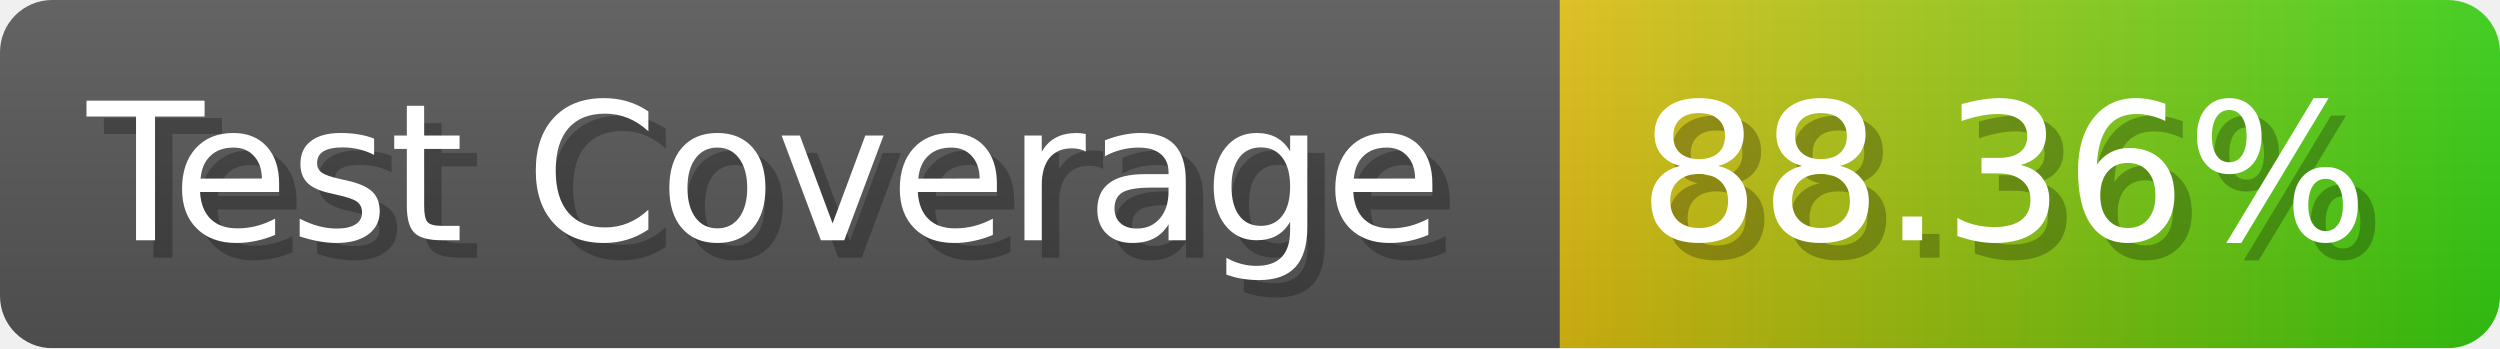
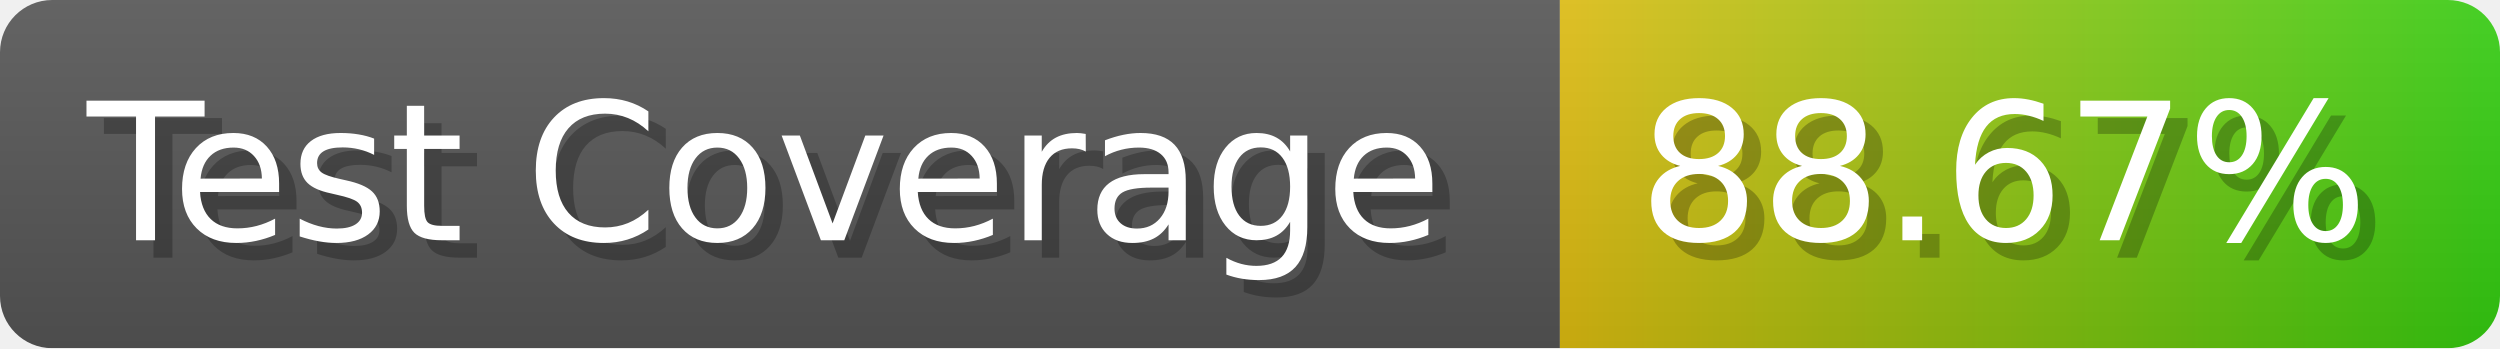
- <svg xmlns="http://www.w3.org/2000/svg" width="143.6" height="20" viewBox="0 0 1436 200" role="img" aria-label="Test Coverage: 88.36%">
+ <svg xmlns="http://www.w3.org/2000/svg" width="143.6" height="20" viewBox="0 0 1436 200" role="img" aria-label="Test Coverage: 88.67%">
  <linearGradient id="a" x2="0" y2="100%">
    <stop offset="0" stop-opacity=".1" stop-color="#EEE" />
    <stop offset="1" stop-opacity=".1" />
  </linearGradient>
  <mask id="m">
    <rect width="1436" height="200" rx="30" fill="#FFF" />
  </mask>
  <g mask="url(#m)">
    <rect width="896" height="200" fill="#555" />
    <rect width="540" height="200" fill="url(#x)" x="896" />
    <rect width="1436" height="200" fill="url(#a)" />
  </g>
  <g aria-hidden="true" fill="#fff" text-anchor="start" font-family="Verdana,DejaVu Sans,sans-serif" font-size="110">
    <text x="60" y="148" textLength="796" fill="#000" opacity="0.25">Test Coverage</text>
    <text x="50" y="138" textLength="796">Test Coverage</text>
-     <text x="951" y="148" textLength="440" fill="#000" opacity="0.25">88.36%</text>
-     <text x="941" y="138" textLength="440">88.36%</text>
+     <text x="951" y="148" textLength="440" fill="#000" opacity="0.25">88.67%</text>
+     <text x="941" y="138" textLength="440">88.67%</text>
  </g>
  <linearGradient id="x" x1="0%" y1="0%" x2="100%" y2="0%">
    <stop offset="0%" style="stop-color:#DB1" />
    <stop offset="100%" style="stop-color:#3C1" />
  </linearGradient>
</svg>
